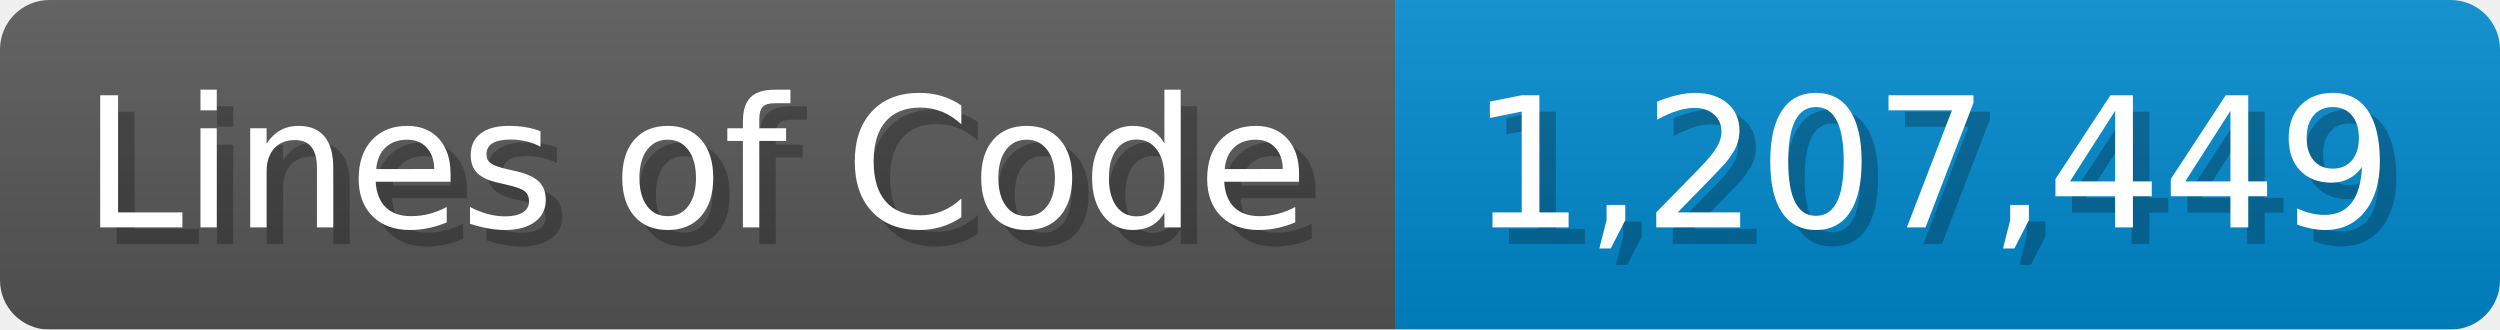
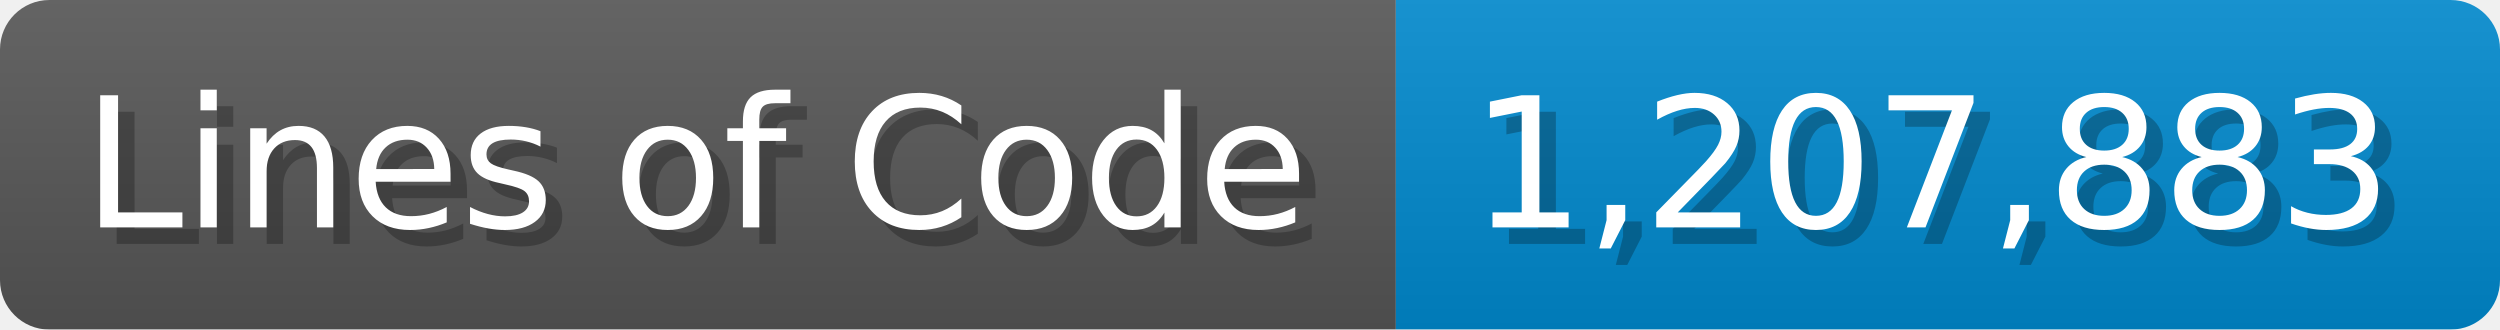
<svg xmlns="http://www.w3.org/2000/svg" width="151.7" height="20" viewBox="0 0 1517 200">
  <linearGradient id="a" x2="0" y2="100%">
    <stop offset="0" stop-opacity=".1" stop-color="#EEE" />
    <stop offset="1" stop-opacity=".1" />
  </linearGradient>
  <mask id="m">
    <rect width="1517" height="200" rx="30" fill="#FFF" />
  </mask>
  <g mask="url(#m)">
    <rect width="847" height="200" fill="#555" />
    <rect width="670" height="200" fill="#08C" x="847" />
    <rect width="1517" height="200" fill="url(#a)" />
  </g>
  <g fill="#fff" text-anchor="start" font-family="Verdana,DejaVu Sans,sans-serif" font-size="110">
    <text x="60" y="148" textLength="747" fill="#000" opacity="0.25">Lines of Code</text>
    <text x="50" y="138" textLength="747">Lines of Code</text>
-     <text x="902" y="148" textLength="570" fill="#000" opacity="0.25">1,207,449</text>
-     <text x="892" y="138" textLength="570">1,207,449</text>
+     <text x="902" y="148" textLength="570" fill="#000" opacity="0.25">1,207,883</text>
+     <text x="892" y="138" textLength="570">1,207,883</text>
  </g>
</svg>
